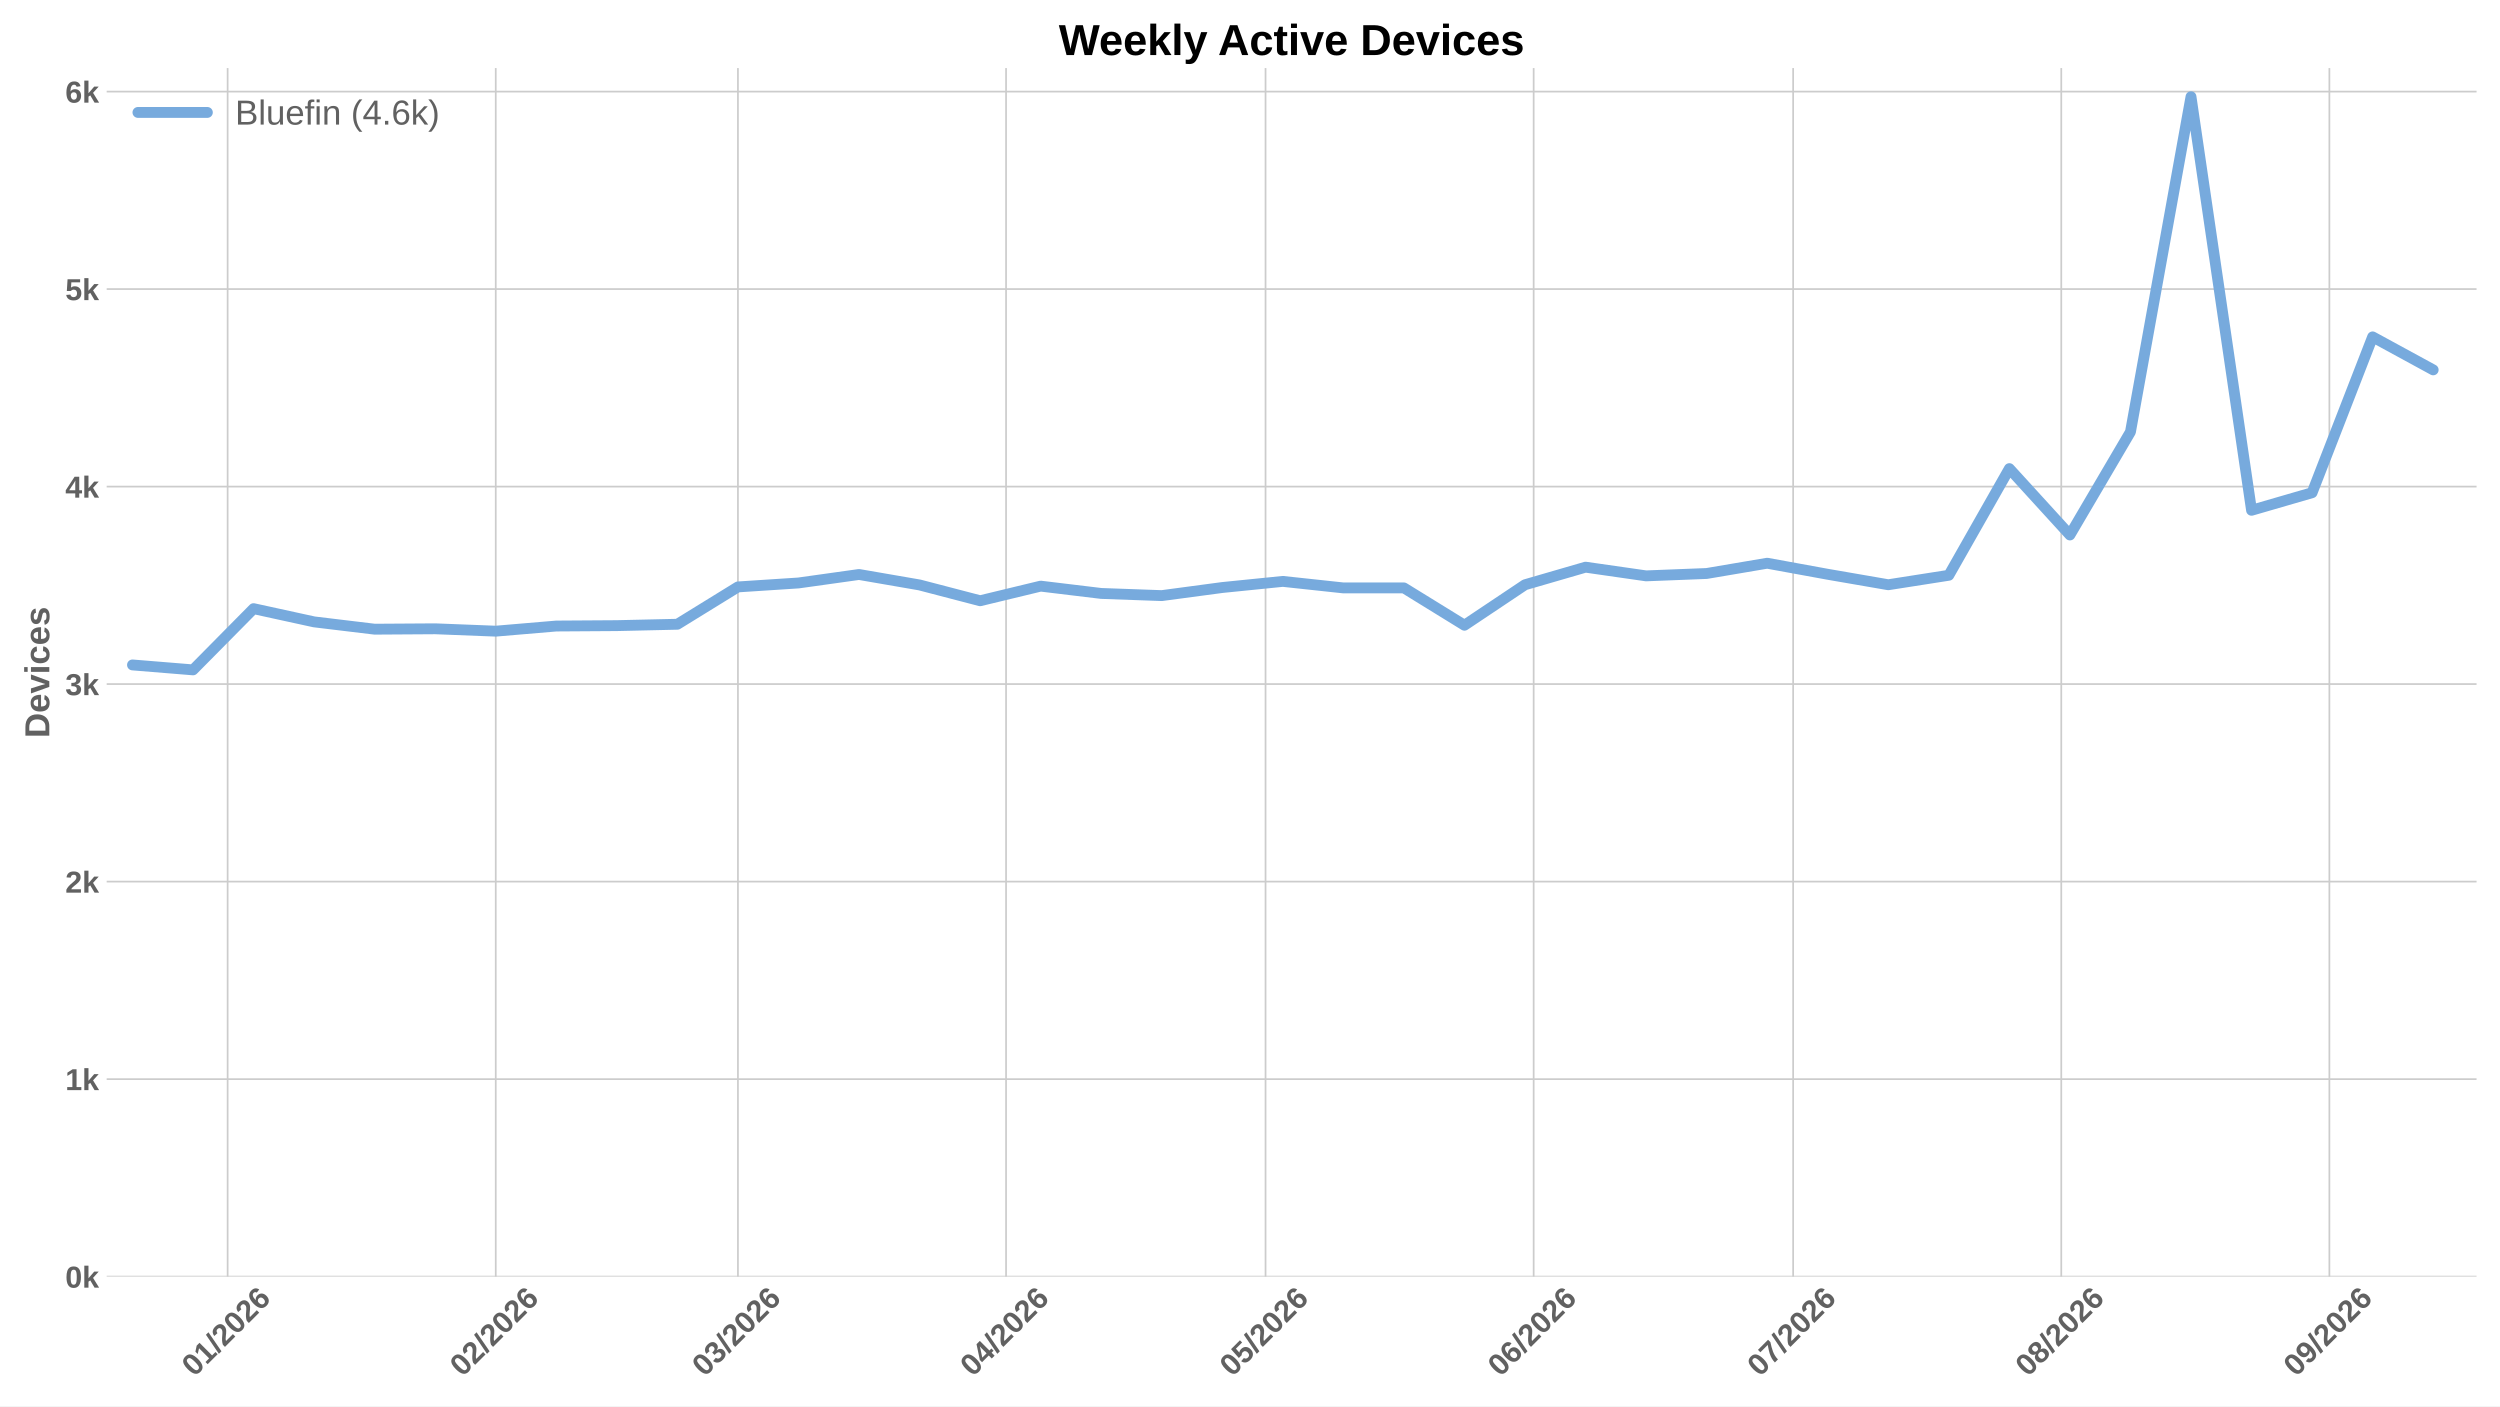
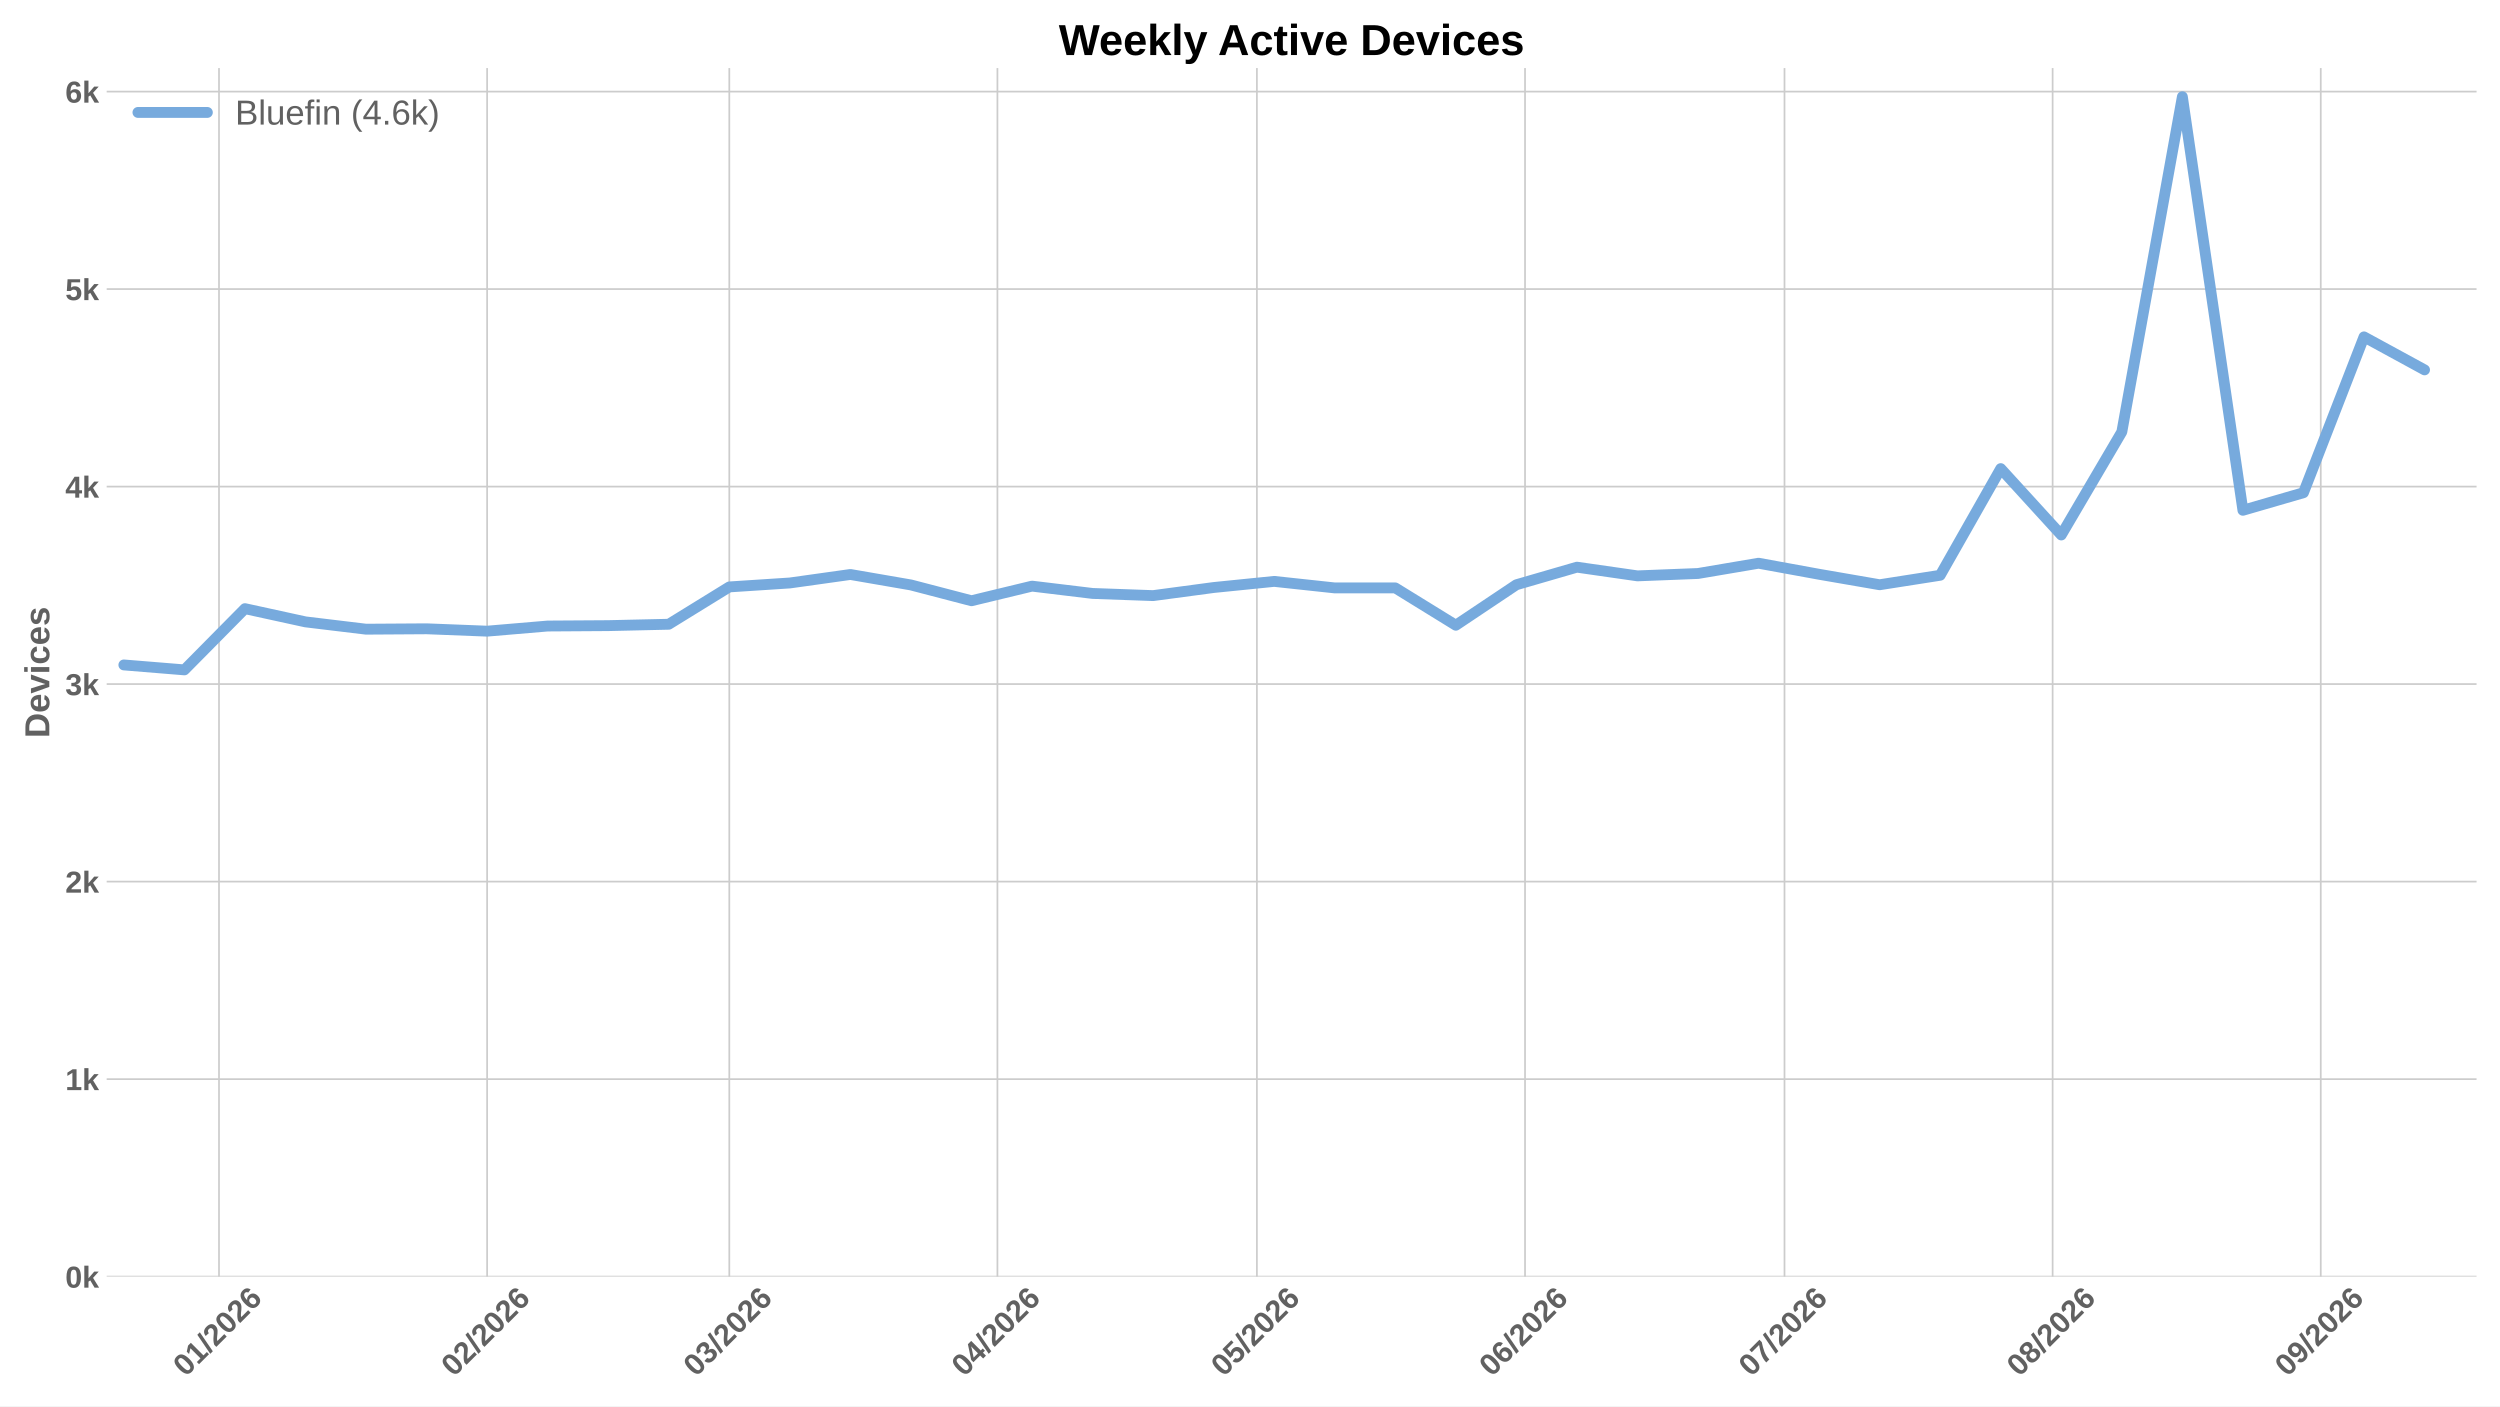
<svg xmlns="http://www.w3.org/2000/svg" xmlns:xlink="http://www.w3.org/1999/xlink" width="1152pt" height="648pt" viewBox="0 0 1152 648" version="1.1">
  <defs>
    <style type="text/css">*{stroke-linejoin: round; stroke-linecap: butt}</style>
  </defs>
  <g id="figure_1">
    <g id="patch_1">
      <path d="M 0 648  L 1152 648  L 1152 0  L 0 0  z " style="fill: #ffffff" />
    </g>
    <g id="axes_1">
      <g id="patch_2">
        <path d="M 49.156 588.262  L 1141.2 588.262  L 1141.2 31.361  L 49.156 31.361  z " style="fill: #ffffff" />
      </g>
      <g id="matplotlib.axis_1">
        <g id="xtick_1">
          <g id="line2d_1">
-             <path d="M 104.89 588.262  L 104.89 31.361  " clip-path="url(#p8dd5a2e566)" style="fill: none; stroke: #cccccc; stroke-width: 0.8; stroke-linecap: round" />
+             <path d="M 100.913 588.262  L 100.913 31.361  " clip-path="url(#pde2de6e975)" style="fill: none; stroke: #cccccc; stroke-width: 0.8; stroke-linecap: round" />
          </g>
          <g id="line2d_2" />
          <g id="text_1">
-             <g style="fill: #616161" transform="translate(89.56166 634.7498) rotate(-45) scale(0.14 -0.14)">
+             <g style="fill: #616161" transform="translate(85.58469 634.7498) rotate(-45) scale(0.14 -0.14)">
              <defs>
                <path id="LiberationSans-Bold-13" d="M 3297 2203  Q 3297 1088 2914 512  Q 2531 -63 1766 -63  Q 253 -63 253 2203  Q 253 2994 418 3494  Q 584 3994 915 4231  Q 1247 4469 1791 4469  Q 2572 4469 2934 3903  Q 3297 3338 3297 2203  z M 2416 2203  Q 2416 2813 2356 3150  Q 2297 3488 2165 3634  Q 2034 3781 1784 3781  Q 1519 3781 1383 3632  Q 1247 3484 1189 3148  Q 1131 2813 1131 2203  Q 1131 1600 1192 1261  Q 1253 922 1386 775  Q 1519 628 1772 628  Q 2022 628 2158 783  Q 2294 938 2355 1278  Q 2416 1619 2416 2203  z " transform="scale(0.015625)" />
                <path id="LiberationSans-Bold-14" d="M 403 0  L 403 653  L 1494 653  L 1494 3656  L 438 2997  L 438 3688  L 1541 4403  L 2372 4403  L 2372 653  L 3381 653  L 3381 0  L 403 0  z " transform="scale(0.015625)" />
                <path id="LiberationSans-Bold-12" d="M 63 -128  L 972 4638  L 1716 4638  L 822 -128  L 63 -128  z " transform="scale(0.015625)" />
                <path id="LiberationSans-Bold-15" d="M 222 0  L 222 609  Q 394 988 711 1347  Q 1028 1706 1509 2097  Q 1972 2472 2158 2715  Q 2344 2959 2344 3194  Q 2344 3769 1766 3769  Q 1484 3769 1336 3617  Q 1188 3466 1144 3163  L 259 3213  Q 334 3825 717 4147  Q 1100 4469 1759 4469  Q 2472 4469 2853 4144  Q 3234 3819 3234 3231  Q 3234 2922 3112 2672  Q 2991 2422 2800 2211  Q 2609 2000 2376 1815  Q 2144 1631 1925 1456  Q 1706 1281 1526 1103  Q 1347 925 1259 722  L 3303 722  L 3303 0  L 222 0  z " transform="scale(0.015625)" />
                <path id="LiberationSans-Bold-19" d="M 3328 1441  Q 3328 738 2934 337  Q 2541 -63 1847 -63  Q 1069 -63 651 482  Q 234 1028 234 2100  Q 234 3278 657 3873  Q 1081 4469 1869 4469  Q 2428 4469 2751 4222  Q 3075 3975 3209 3456  L 2381 3341  Q 2263 3775 1850 3775  Q 1497 3775 1295 3422  Q 1094 3069 1094 2350  Q 1234 2584 1484 2709  Q 1734 2834 2050 2834  Q 2641 2834 2984 2459  Q 3328 2084 3328 1441  z M 2447 1416  Q 2447 1791 2273 1989  Q 2100 2188 1797 2188  Q 1506 2188 1331 2002  Q 1156 1816 1156 1509  Q 1156 1125 1339 873  Q 1522 622 1819 622  Q 2116 622 2281 833  Q 2447 1044 2447 1416  z " transform="scale(0.015625)" />
              </defs>
              <use xlink:href="#LiberationSans-Bold-13" />
              <use xlink:href="#LiberationSans-Bold-14" transform="translate(55.60938 0)" />
              <use xlink:href="#LiberationSans-Bold-12" transform="translate(111.2188 0)" />
              <use xlink:href="#LiberationSans-Bold-15" transform="translate(139 0)" />
              <use xlink:href="#LiberationSans-Bold-13" transform="translate(194.6094 0)" />
              <use xlink:href="#LiberationSans-Bold-15" transform="translate(250.2188 0)" />
              <use xlink:href="#LiberationSans-Bold-19" transform="translate(305.8281 0)" />
            </g>
          </g>
        </g>
        <g id="xtick_2">
          <g id="line2d_3">
-             <path d="M 228.442 588.262  L 228.442 31.361  " clip-path="url(#p8dd5a2e566)" style="fill: none; stroke: #cccccc; stroke-width: 0.8; stroke-linecap: round" />
+             <path d="M 224.466 588.262  L 224.466 31.361  " clip-path="url(#pde2de6e975)" style="fill: none; stroke: #cccccc; stroke-width: 0.8; stroke-linecap: round" />
          </g>
          <g id="line2d_4" />
          <g id="text_2">
-             <g style="fill: #616161" transform="translate(213.1141 634.7498) rotate(-45) scale(0.14 -0.14)">
+             <g style="fill: #616161" transform="translate(209.1372 634.7498) rotate(-45) scale(0.14 -0.14)">
              <use xlink:href="#LiberationSans-Bold-13" />
              <use xlink:href="#LiberationSans-Bold-15" transform="translate(55.60938 0)" />
              <use xlink:href="#LiberationSans-Bold-12" transform="translate(111.2188 0)" />
              <use xlink:href="#LiberationSans-Bold-15" transform="translate(139 0)" />
              <use xlink:href="#LiberationSans-Bold-13" transform="translate(194.6094 0)" />
              <use xlink:href="#LiberationSans-Bold-15" transform="translate(250.2188 0)" />
              <use xlink:href="#LiberationSans-Bold-19" transform="translate(305.8281 0)" />
            </g>
          </g>
        </g>
        <g id="xtick_3">
          <g id="line2d_5">
-             <path d="M 340.038 588.262  L 340.038 31.361  " clip-path="url(#p8dd5a2e566)" style="fill: none; stroke: #cccccc; stroke-width: 0.8; stroke-linecap: round" />
+             <path d="M 336.061 588.262  L 336.061 31.361  " clip-path="url(#pde2de6e975)" style="fill: none; stroke: #cccccc; stroke-width: 0.8; stroke-linecap: round" />
          </g>
          <g id="line2d_6" />
          <g id="text_3">
-             <g style="fill: #616161" transform="translate(324.7099 634.7498) rotate(-45) scale(0.14 -0.14)">
+             <g style="fill: #616161" transform="translate(320.7329 634.7498) rotate(-45) scale(0.14 -0.14)">
              <defs>
                <path id="LiberationSans-Bold-16" d="M 3328 1222  Q 3328 603 2922 265  Q 2516 -72 1766 -72  Q 1056 -72 637 254  Q 219 581 147 1197  L 1041 1275  Q 1125 641 1763 641  Q 2078 641 2253 797  Q 2428 953 2428 1275  Q 2428 1569 2215 1725  Q 2003 1881 1584 1881  L 1278 1881  L 1278 2591  L 1566 2591  Q 1944 2591 2134 2745  Q 2325 2900 2325 3188  Q 2325 3459 2173 3614  Q 2022 3769 1731 3769  Q 1459 3769 1292 3619  Q 1125 3469 1100 3194  L 222 3256  Q 291 3825 694 4147  Q 1097 4469 1747 4469  Q 2438 4469 2827 4158  Q 3216 3847 3216 3297  Q 3216 2884 2973 2618  Q 2731 2353 2275 2266  L 2275 2253  Q 2781 2194 3054 1920  Q 3328 1647 3328 1222  z " transform="scale(0.015625)" />
              </defs>
              <use xlink:href="#LiberationSans-Bold-13" />
              <use xlink:href="#LiberationSans-Bold-16" transform="translate(55.60938 0)" />
              <use xlink:href="#LiberationSans-Bold-12" transform="translate(111.2188 0)" />
              <use xlink:href="#LiberationSans-Bold-15" transform="translate(139 0)" />
              <use xlink:href="#LiberationSans-Bold-13" transform="translate(194.6094 0)" />
              <use xlink:href="#LiberationSans-Bold-15" transform="translate(250.2188 0)" />
              <use xlink:href="#LiberationSans-Bold-19" transform="translate(305.8281 0)" />
            </g>
          </g>
        </g>
        <g id="xtick_4">
          <g id="line2d_7">
-             <path d="M 463.591 588.262  L 463.591 31.361  " clip-path="url(#p8dd5a2e566)" style="fill: none; stroke: #cccccc; stroke-width: 0.8; stroke-linecap: round" />
+             <path d="M 459.614 588.262  L 459.614 31.361  " clip-path="url(#pde2de6e975)" style="fill: none; stroke: #cccccc; stroke-width: 0.8; stroke-linecap: round" />
          </g>
          <g id="line2d_8" />
          <g id="text_4">
-             <g style="fill: #616161" transform="translate(448.2624 634.7498) rotate(-45) scale(0.14 -0.14)">
+             <g style="fill: #616161" transform="translate(444.2854 634.7498) rotate(-45) scale(0.14 -0.14)">
              <defs>
                <path id="LiberationSans-Bold-17" d="M 2938 897  L 2938 0  L 2100 0  L 2100 897  L 97 897  L 97 1556  L 1956 4403  L 2938 4403  L 2938 1550  L 3525 1550  L 3525 897  L 2938 897  z M 2100 2991  Q 2100 3159 2111 3356  Q 2122 3553 2128 3609  Q 2047 3434 1834 3103  L 813 1550  L 2100 1550  L 2100 2991  z " transform="scale(0.015625)" />
              </defs>
              <use xlink:href="#LiberationSans-Bold-13" />
              <use xlink:href="#LiberationSans-Bold-17" transform="translate(55.60938 0)" />
              <use xlink:href="#LiberationSans-Bold-12" transform="translate(111.2188 0)" />
              <use xlink:href="#LiberationSans-Bold-15" transform="translate(139 0)" />
              <use xlink:href="#LiberationSans-Bold-13" transform="translate(194.6094 0)" />
              <use xlink:href="#LiberationSans-Bold-15" transform="translate(250.2188 0)" />
              <use xlink:href="#LiberationSans-Bold-19" transform="translate(305.8281 0)" />
            </g>
          </g>
        </g>
        <g id="xtick_5">
          <g id="line2d_9">
-             <path d="M 583.158 588.262  L 583.158 31.361  " clip-path="url(#p8dd5a2e566)" style="fill: none; stroke: #cccccc; stroke-width: 0.8; stroke-linecap: round" />
+             <path d="M 579.181 588.262  L 579.181 31.361  " clip-path="url(#pde2de6e975)" style="fill: none; stroke: #cccccc; stroke-width: 0.8; stroke-linecap: round" />
          </g>
          <g id="line2d_10" />
          <g id="text_5">
-             <g style="fill: #616161" transform="translate(567.8293 634.7498) rotate(-45) scale(0.14 -0.14)">
+             <g style="fill: #616161" transform="translate(563.8523 634.7498) rotate(-45) scale(0.14 -0.14)">
              <defs>
                <path id="LiberationSans-Bold-18" d="M 3381 1466  Q 3381 766 2945 351  Q 2509 -63 1750 -63  Q 1088 -63 689 235  Q 291 534 197 1100  L 1075 1172  Q 1144 891 1319 762  Q 1494 634 1759 634  Q 2088 634 2283 843  Q 2478 1053 2478 1447  Q 2478 1794 2293 2001  Q 2109 2209 1778 2209  Q 1413 2209 1181 1925  L 325 1925  L 478 4403  L 3125 4403  L 3125 3750  L 1275 3750  L 1203 2638  Q 1522 2919 2000 2919  Q 2628 2919 3004 2528  Q 3381 2138 3381 1466  z " transform="scale(0.015625)" />
              </defs>
              <use xlink:href="#LiberationSans-Bold-13" />
              <use xlink:href="#LiberationSans-Bold-18" transform="translate(55.60938 0)" />
              <use xlink:href="#LiberationSans-Bold-12" transform="translate(111.2188 0)" />
              <use xlink:href="#LiberationSans-Bold-15" transform="translate(139 0)" />
              <use xlink:href="#LiberationSans-Bold-13" transform="translate(194.6094 0)" />
              <use xlink:href="#LiberationSans-Bold-15" transform="translate(250.2188 0)" />
              <use xlink:href="#LiberationSans-Bold-19" transform="translate(305.8281 0)" />
            </g>
          </g>
        </g>
        <g id="xtick_6">
          <g id="line2d_11">
-             <path d="M 706.71 588.262  L 706.71 31.361  " clip-path="url(#p8dd5a2e566)" style="fill: none; stroke: #cccccc; stroke-width: 0.8; stroke-linecap: round" />
+             <path d="M 702.733 588.262  L 702.733 31.361  " clip-path="url(#pde2de6e975)" style="fill: none; stroke: #cccccc; stroke-width: 0.8; stroke-linecap: round" />
          </g>
          <g id="line2d_12" />
          <g id="text_6">
-             <g style="fill: #616161" transform="translate(691.3817 634.7498) rotate(-45) scale(0.14 -0.14)">
+             <g style="fill: #616161" transform="translate(687.4048 634.7498) rotate(-45) scale(0.14 -0.14)">
              <use xlink:href="#LiberationSans-Bold-13" />
              <use xlink:href="#LiberationSans-Bold-19" transform="translate(55.60938 0)" />
              <use xlink:href="#LiberationSans-Bold-12" transform="translate(111.2188 0)" />
              <use xlink:href="#LiberationSans-Bold-15" transform="translate(139 0)" />
              <use xlink:href="#LiberationSans-Bold-13" transform="translate(194.6094 0)" />
              <use xlink:href="#LiberationSans-Bold-15" transform="translate(250.2188 0)" />
              <use xlink:href="#LiberationSans-Bold-19" transform="translate(305.8281 0)" />
            </g>
          </g>
        </g>
        <g id="xtick_7">
          <g id="line2d_13">
-             <path d="M 826.277 588.262  L 826.277 31.361  " clip-path="url(#p8dd5a2e566)" style="fill: none; stroke: #cccccc; stroke-width: 0.8; stroke-linecap: round" />
+             <path d="M 822.3 588.262  L 822.3 31.361  " clip-path="url(#pde2de6e975)" style="fill: none; stroke: #cccccc; stroke-width: 0.8; stroke-linecap: round" />
          </g>
          <g id="line2d_14" />
          <g id="text_7">
-             <g style="fill: #616161" transform="translate(810.9486 634.7498) rotate(-45) scale(0.14 -0.14)">
+             <g style="fill: #616161" transform="translate(806.9717 634.7498) rotate(-45) scale(0.14 -0.14)">
              <defs>
                <path id="LiberationSans-Bold-1a" d="M 3278 3706  Q 2981 3238 2717 2797  Q 2453 2356 2256 1911  Q 2059 1466 1945 995  Q 1831 525 1831 0  L 916 0  Q 916 550 1059 1064  Q 1203 1578 1475 2111  Q 1747 2644 2463 3681  L 275 3681  L 275 4403  L 3278 4403  L 3278 3706  z " transform="scale(0.015625)" />
              </defs>
              <use xlink:href="#LiberationSans-Bold-13" />
              <use xlink:href="#LiberationSans-Bold-1a" transform="translate(55.60938 0)" />
              <use xlink:href="#LiberationSans-Bold-12" transform="translate(111.2188 0)" />
              <use xlink:href="#LiberationSans-Bold-15" transform="translate(139 0)" />
              <use xlink:href="#LiberationSans-Bold-13" transform="translate(194.6094 0)" />
              <use xlink:href="#LiberationSans-Bold-15" transform="translate(250.2188 0)" />
              <use xlink:href="#LiberationSans-Bold-19" transform="translate(305.8281 0)" />
            </g>
          </g>
        </g>
        <g id="xtick_8">
          <g id="line2d_15">
-             <path d="M 949.829 588.262  L 949.829 31.361  " clip-path="url(#p8dd5a2e566)" style="fill: none; stroke: #cccccc; stroke-width: 0.8; stroke-linecap: round" />
+             <path d="M 945.852 588.262  L 945.852 31.361  " clip-path="url(#pde2de6e975)" style="fill: none; stroke: #cccccc; stroke-width: 0.8; stroke-linecap: round" />
          </g>
          <g id="line2d_16" />
          <g id="text_8">
-             <g style="fill: #616161" transform="translate(934.5011 634.7498) rotate(-45) scale(0.14 -0.14)">
+             <g style="fill: #616161" transform="translate(930.5241 634.7498) rotate(-45) scale(0.14 -0.14)">
              <defs>
                <path id="LiberationSans-Bold-1b" d="M 3363 1241  Q 3363 622 2953 279  Q 2544 -63 1784 -63  Q 1031 -63 617 278  Q 203 619 203 1234  Q 203 1656 447 1945  Q 691 2234 1100 2303  L 1100 2316  Q 744 2394 525 2669  Q 306 2944 306 3303  Q 306 3844 689 4156  Q 1072 4469 1772 4469  Q 2488 4469 2870 4164  Q 3253 3859 3253 3297  Q 3253 2938 3036 2666  Q 2819 2394 2453 2322  L 2453 2309  Q 2878 2241 3120 1961  Q 3363 1681 3363 1241  z M 2350 3250  Q 2350 3563 2206 3708  Q 2063 3853 1772 3853  Q 1203 3853 1203 3250  Q 1203 2619 1778 2619  Q 2066 2619 2208 2766  Q 2350 2913 2350 3250  z M 2453 1313  Q 2453 2003 1766 2003  Q 1447 2003 1276 1822  Q 1106 1641 1106 1300  Q 1106 913 1275 734  Q 1444 556 1791 556  Q 2131 556 2292 734  Q 2453 913 2453 1313  z " transform="scale(0.015625)" />
              </defs>
              <use xlink:href="#LiberationSans-Bold-13" />
              <use xlink:href="#LiberationSans-Bold-1b" transform="translate(55.60938 0)" />
              <use xlink:href="#LiberationSans-Bold-12" transform="translate(111.2188 0)" />
              <use xlink:href="#LiberationSans-Bold-15" transform="translate(139 0)" />
              <use xlink:href="#LiberationSans-Bold-13" transform="translate(194.6094 0)" />
              <use xlink:href="#LiberationSans-Bold-15" transform="translate(250.2188 0)" />
              <use xlink:href="#LiberationSans-Bold-19" transform="translate(305.8281 0)" />
            </g>
          </g>
        </g>
        <g id="xtick_9">
          <g id="line2d_17">
-             <path d="M 1073.382 588.262  L 1073.382 31.361  " clip-path="url(#p8dd5a2e566)" style="fill: none; stroke: #cccccc; stroke-width: 0.8; stroke-linecap: round" />
+             <path d="M 1069.405 588.262  L 1069.405 31.361  " clip-path="url(#pde2de6e975)" style="fill: none; stroke: #cccccc; stroke-width: 0.8; stroke-linecap: round" />
          </g>
          <g id="line2d_18" />
          <g id="text_9">
-             <g style="fill: #616161" transform="translate(1058.054 634.7498) rotate(-45) scale(0.14 -0.14)">
+             <g style="fill: #616161" transform="translate(1054.077 634.7498) rotate(-45) scale(0.14 -0.14)">
              <defs>
                <path id="LiberationSans-Bold-1c" d="M 3322 2272  Q 3322 1100 2894 518  Q 2466 -63 1678 -63  Q 1097 -63 767 185  Q 438 434 300 972  L 1125 1088  Q 1247 628 1688 628  Q 2056 628 2254 981  Q 2453 1334 2459 2028  Q 2341 1794 2070 1661  Q 1800 1528 1488 1528  Q 906 1528 564 1923  Q 222 2319 222 2994  Q 222 3688 623 4078  Q 1025 4469 1759 4469  Q 2550 4469 2936 3920  Q 3322 3372 3322 2272  z M 2394 2888  Q 2394 3297 2214 3539  Q 2034 3781 1738 3781  Q 1447 3781 1280 3570  Q 1113 3359 1113 2988  Q 1113 2622 1278 2401  Q 1444 2181 1741 2181  Q 2022 2181 2208 2373  Q 2394 2566 2394 2888  z " transform="scale(0.015625)" />
              </defs>
              <use xlink:href="#LiberationSans-Bold-13" />
              <use xlink:href="#LiberationSans-Bold-1c" transform="translate(55.60938 0)" />
              <use xlink:href="#LiberationSans-Bold-12" transform="translate(111.2188 0)" />
              <use xlink:href="#LiberationSans-Bold-15" transform="translate(139 0)" />
              <use xlink:href="#LiberationSans-Bold-13" transform="translate(194.6094 0)" />
              <use xlink:href="#LiberationSans-Bold-15" transform="translate(250.2188 0)" />
              <use xlink:href="#LiberationSans-Bold-19" transform="translate(305.8281 0)" />
            </g>
          </g>
        </g>
      </g>
      <g id="matplotlib.axis_2">
        <g id="ytick_1">
          <g id="line2d_19">
-             <path d="M 49.156 588.262  L 1141.2 588.262  " clip-path="url(#p8dd5a2e566)" style="fill: none; stroke: #cccccc; stroke-width: 0.8; stroke-linecap: round" />
+             <path d="M 49.156 588.262  L 1141.2 588.262  " clip-path="url(#pde2de6e975)" style="fill: none; stroke: #cccccc; stroke-width: 0.8; stroke-linecap: round" />
          </g>
          <g id="line2d_20" />
          <g id="text_10">
            <g style="fill: #616161" transform="translate(30.085 593.3584) scale(0.14 -0.14)">
              <defs>
                <path id="LiberationSans-Bold-4e" d="M 2606 0  L 1703 1531  L 1325 1269  L 1325 0  L 447 0  L 447 4638  L 1325 4638  L 1325 1981  L 2531 3381  L 3475 3381  L 2288 2063  L 3566 0  L 2606 0  z " transform="scale(0.015625)" />
              </defs>
              <use xlink:href="#LiberationSans-Bold-13" />
              <use xlink:href="#LiberationSans-Bold-4e" transform="translate(55.60938 0)" />
            </g>
          </g>
        </g>
        <g id="ytick_2">
          <g id="line2d_21">
-             <path d="M 49.156 497.252  L 1141.2 497.252  " clip-path="url(#p8dd5a2e566)" style="fill: none; stroke: #cccccc; stroke-width: 0.8; stroke-linecap: round" />
+             <path d="M 49.156 497.252  L 1141.2 497.252  " clip-path="url(#pde2de6e975)" style="fill: none; stroke: #cccccc; stroke-width: 0.8; stroke-linecap: round" />
          </g>
          <g id="line2d_22" />
          <g id="text_11">
            <g style="fill: #616161" transform="translate(30.085 502.3481) scale(0.14 -0.14)">
              <use xlink:href="#LiberationSans-Bold-14" />
              <use xlink:href="#LiberationSans-Bold-4e" transform="translate(55.60938 0)" />
            </g>
          </g>
        </g>
        <g id="ytick_3">
          <g id="line2d_23">
-             <path d="M 49.156 406.241  L 1141.2 406.241  " clip-path="url(#p8dd5a2e566)" style="fill: none; stroke: #cccccc; stroke-width: 0.8; stroke-linecap: round" />
+             <path d="M 49.156 406.241  L 1141.2 406.241  " clip-path="url(#pde2de6e975)" style="fill: none; stroke: #cccccc; stroke-width: 0.8; stroke-linecap: round" />
          </g>
          <g id="line2d_24" />
          <g id="text_12">
            <g style="fill: #616161" transform="translate(30.085 411.3377) scale(0.14 -0.14)">
              <use xlink:href="#LiberationSans-Bold-15" />
              <use xlink:href="#LiberationSans-Bold-4e" transform="translate(55.60938 0)" />
            </g>
          </g>
        </g>
        <g id="ytick_4">
          <g id="line2d_25">
-             <path d="M 49.156 315.231  L 1141.2 315.231  " clip-path="url(#p8dd5a2e566)" style="fill: none; stroke: #cccccc; stroke-width: 0.8; stroke-linecap: round" />
+             <path d="M 49.156 315.231  L 1141.2 315.231  " clip-path="url(#pde2de6e975)" style="fill: none; stroke: #cccccc; stroke-width: 0.8; stroke-linecap: round" />
          </g>
          <g id="line2d_26" />
          <g id="text_13">
            <g style="fill: #616161" transform="translate(30.085 320.3273) scale(0.14 -0.14)">
              <use xlink:href="#LiberationSans-Bold-16" />
              <use xlink:href="#LiberationSans-Bold-4e" transform="translate(55.60938 0)" />
            </g>
          </g>
        </g>
        <g id="ytick_5">
          <g id="line2d_27">
-             <path d="M 49.156 224.221  L 1141.2 224.221  " clip-path="url(#p8dd5a2e566)" style="fill: none; stroke: #cccccc; stroke-width: 0.8; stroke-linecap: round" />
+             <path d="M 49.156 224.221  L 1141.2 224.221  " clip-path="url(#pde2de6e975)" style="fill: none; stroke: #cccccc; stroke-width: 0.8; stroke-linecap: round" />
          </g>
          <g id="line2d_28" />
          <g id="text_14">
            <g style="fill: #616161" transform="translate(30.085 229.3169) scale(0.14 -0.14)">
              <use xlink:href="#LiberationSans-Bold-17" />
              <use xlink:href="#LiberationSans-Bold-4e" transform="translate(55.60938 0)" />
            </g>
          </g>
        </g>
        <g id="ytick_6">
          <g id="line2d_29">
-             <path d="M 49.156 133.21  L 1141.2 133.21  " clip-path="url(#p8dd5a2e566)" style="fill: none; stroke: #cccccc; stroke-width: 0.8; stroke-linecap: round" />
+             <path d="M 49.156 133.21  L 1141.2 133.21  " clip-path="url(#pde2de6e975)" style="fill: none; stroke: #cccccc; stroke-width: 0.8; stroke-linecap: round" />
          </g>
          <g id="line2d_30" />
          <g id="text_15">
            <g style="fill: #616161" transform="translate(30.085 138.3065) scale(0.14 -0.14)">
              <use xlink:href="#LiberationSans-Bold-18" />
              <use xlink:href="#LiberationSans-Bold-4e" transform="translate(55.60938 0)" />
            </g>
          </g>
        </g>
        <g id="ytick_7">
          <g id="line2d_31">
-             <path d="M 49.156 42.2  L 1141.2 42.2  " clip-path="url(#p8dd5a2e566)" style="fill: none; stroke: #cccccc; stroke-width: 0.8; stroke-linecap: round" />
+             <path d="M 49.156 42.2  L 1141.2 42.2  " clip-path="url(#pde2de6e975)" style="fill: none; stroke: #cccccc; stroke-width: 0.8; stroke-linecap: round" />
          </g>
          <g id="line2d_32" />
          <g id="text_16">
            <g style="fill: #616161" transform="translate(30.085 47.29608) scale(0.14 -0.14)">
              <use xlink:href="#LiberationSans-Bold-19" />
              <use xlink:href="#LiberationSans-Bold-4e" transform="translate(55.60938 0)" />
            </g>
          </g>
        </g>
        <g id="text_17">
          <g style="fill: #616161" transform="translate(22.71781 340.0552) rotate(-90) scale(0.16 -0.16)">
            <defs>
              <path id="LiberationSans-Bold-27" d="M 4353 2234  Q 4353 1553 4086 1045  Q 3819 538 3330 269  Q 2841 0 2209 0  L 428 0  L 428 4403  L 2022 4403  Q 3134 4403 3743 3842  Q 4353 3281 4353 2234  z M 3425 2234  Q 3425 2944 3056 3317  Q 2688 3691 2003 3691  L 1350 3691  L 1350 713  L 2131 713  Q 2725 713 3075 1122  Q 3425 1531 3425 2234  z " transform="scale(0.015625)" />
              <path id="LiberationSans-Bold-48" d="M 1831 -63  Q 1069 -63 659 389  Q 250 841 250 1706  Q 250 2544 665 2994  Q 1081 3444 1844 3444  Q 2572 3444 2956 2961  Q 3341 2478 3341 1547  L 3341 1522  L 1172 1522  Q 1172 1028 1355 776  Q 1538 525 1875 525  Q 2341 525 2463 928  L 3291 856  Q 2931 -63 1831 -63  z M 1831 2891  Q 1522 2891 1355 2675  Q 1188 2459 1178 2072  L 2491 2072  Q 2466 2481 2294 2686  Q 2122 2891 1831 2891  z " transform="scale(0.015625)" />
              <path id="LiberationSans-Bold-59" d="M 2284 0  L 1234 0  L 25 3381  L 953 3381  L 1544 1491  Q 1591 1334 1766 709  Q 1797 838 1894 1159  Q 1991 1481 2613 3381  L 3531 3381  L 2284 0  z " transform="scale(0.015625)" />
              <path id="LiberationSans-Bold-4c" d="M 447 3991  L 447 4638  L 1325 4638  L 1325 3991  L 447 3991  z M 447 0  L 447 3381  L 1325 3381  L 1325 0  L 447 0  z " transform="scale(0.015625)" />
              <path id="LiberationSans-Bold-46" d="M 1856 -63  Q 1088 -63 669 395  Q 250 853 250 1672  Q 250 2509 672 2976  Q 1094 3444 1869 3444  Q 2466 3444 2856 3144  Q 3247 2844 3347 2316  L 2463 2272  Q 2425 2531 2275 2686  Q 2125 2841 1850 2841  Q 1172 2841 1172 1706  Q 1172 538 1863 538  Q 2113 538 2281 695  Q 2450 853 2491 1166  L 3372 1125  Q 3325 778 3123 506  Q 2922 234 2594 85  Q 2266 -63 1856 -63  z " transform="scale(0.015625)" />
              <path id="LiberationSans-Bold-56" d="M 3297 988  Q 3297 497 2895 217  Q 2494 -63 1784 -63  Q 1088 -63 717 157  Q 347 378 225 844  L 997 959  Q 1063 719 1223 619  Q 1384 519 1784 519  Q 2153 519 2322 612  Q 2491 706 2491 906  Q 2491 1069 2355 1164  Q 2219 1259 1894 1325  Q 1150 1472 890 1598  Q 631 1725 495 1926  Q 359 2128 359 2422  Q 359 2906 732 3176  Q 1106 3447 1791 3447  Q 2394 3447 2761 3212  Q 3128 2978 3219 2534  L 2441 2453  Q 2403 2659 2256 2761  Q 2109 2863 1791 2863  Q 1478 2863 1322 2783  Q 1166 2703 1166 2516  Q 1166 2369 1286 2283  Q 1406 2197 1691 2141  Q 2088 2059 2395 1973  Q 2703 1888 2889 1769  Q 3075 1650 3186 1464  Q 3297 1278 3297 988  z " transform="scale(0.015625)" />
            </defs>
            <use xlink:href="#LiberationSans-Bold-27" />
            <use xlink:href="#LiberationSans-Bold-48" transform="translate(72.21875 0)" />
            <use xlink:href="#LiberationSans-Bold-59" transform="translate(127.8281 0)" />
            <use xlink:href="#LiberationSans-Bold-4c" transform="translate(183.4375 0)" />
            <use xlink:href="#LiberationSans-Bold-46" transform="translate(211.2188 0)" />
            <use xlink:href="#LiberationSans-Bold-48" transform="translate(266.8281 0)" />
            <use xlink:href="#LiberationSans-Bold-56" transform="translate(322.4375 0)" />
          </g>
        </g>
      </g>
      <g id="line2d_33">
-         <path d="M 61.049 306.403  L 88.948 308.678  L 116.847 280.465  L 144.746 286.563  L 172.645 289.93  L 200.544 289.748  L 228.442 290.84  L 256.341 288.474  L 284.24 288.292  L 312.139 287.655  L 340.038 270.454  L 367.937 268.634  L 395.836 264.72  L 423.735 269.544  L 451.634 276.825  L 479.533 270.09  L 507.432 273.457  L 535.331 274.458  L 563.23 270.727  L 591.129 267.906  L 619.028 270.909  L 646.927 270.909  L 674.826 288.11  L 702.725 269.453  L 730.623 261.353  L 758.522 265.357  L 786.421 264.265  L 814.32 259.533  L 842.219 264.629  L 870.118 269.453  L 898.017 265.084  L 925.916 215.939  L 953.815 246.518  L 981.714 199.011  L 1009.613 44.566  L 1037.512 235.142  L 1065.411 227.042  L 1093.31 155.235  L 1121.209 170.434  " clip-path="url(#p8dd5a2e566)" style="fill: none; stroke: #77aadd; stroke-width: 5; stroke-linecap: round" />
+         <path d="M 57.072 306.403  L 84.971 308.678  L 112.87 280.465  L 140.769 286.563  L 168.668 289.93  L 196.567 289.748  L 224.466 290.84  L 252.364 288.474  L 280.263 288.292  L 308.162 287.655  L 336.061 270.454  L 363.96 268.634  L 391.859 264.72  L 419.758 269.544  L 447.657 276.825  L 475.556 270.09  L 503.455 273.457  L 531.354 274.458  L 559.253 270.727  L 587.152 267.906  L 615.051 270.909  L 642.95 270.909  L 670.849 288.11  L 698.748 269.453  L 726.647 261.353  L 754.545 265.357  L 782.444 264.265  L 810.343 259.533  L 838.242 264.629  L 866.141 269.453  L 894.04 265.084  L 921.939 215.939  L 949.838 246.518  L 977.737 199.011  L 1005.636 44.566  L 1033.535 235.142  L 1061.434 227.042  L 1089.333 155.235  L 1117.232 170.434  " clip-path="url(#pde2de6e975)" style="fill: none; stroke: #77aadd; stroke-width: 5; stroke-linecap: round" />
      </g>
      <g id="patch_3">
        <path d="M 49.156 588.262  L 49.156 31.361  " style="fill: none" />
      </g>
      <g id="patch_4">
        <path d="M 1141.2 588.262  L 1141.2 31.361  " style="fill: none" />
      </g>
      <g id="patch_5">
        <path d="M 49.156 588.262  L 1141.2 588.262  " style="fill: none" />
      </g>
      <g id="patch_6">
        <path d="M 49.156 31.361  L 1141.2 31.361  " style="fill: none" />
      </g>
      <g id="text_18">
        <g transform="translate(487.895 25.36055) scale(0.2 -0.2)">
          <defs>
            <path id="LiberationSans-Bold-3a" d="M 4897 0  L 3803 0  L 3206 2547  Q 3097 2997 3022 3488  Q 2947 3078 2900 2864  Q 2853 2650 2234 0  L 1141 0  L 6 4403  L 941 4403  L 1578 1559  L 1722 872  Q 1809 1306 1892 1701  Q 1975 2097 2516 4403  L 3547 4403  L 4103 2059  Q 4169 1797 4325 872  L 4403 1234  L 4569 1953  L 5100 4403  L 6034 4403  L 4897 0  z " transform="scale(0.015625)" />
            <path id="LiberationSans-Bold-4f" d="M 447 0  L 447 4638  L 1325 4638  L 1325 0  L 447 0  z " transform="scale(0.015625)" />
            <path id="LiberationSans-Bold-5c" d="M 884 -1328  Q 569 -1328 331 -1288  L 331 -663  Q 497 -688 634 -688  Q 822 -688 945 -628  Q 1069 -569 1167 -431  Q 1266 -294 1388 34  L 50 3381  L 978 3381  L 1509 1797  Q 1634 1456 1825 753  L 1903 1050  L 2106 1784  L 2606 3381  L 3525 3381  L 2188 -178  Q 1919 -828 1630 -1078  Q 1341 -1328 884 -1328  z " transform="scale(0.015625)" />
            <path id="LiberationSans-Bold-3" transform="scale(0.015625)" />
            <path id="LiberationSans-Bold-24" d="M 3541 0  L 3150 1125  L 1472 1125  L 1081 0  L 159 0  L 1766 4403  L 2853 4403  L 4453 0  L 3541 0  z M 2309 3725  L 2291 3656  Q 2259 3544 2215 3400  Q 2172 3256 1678 1819  L 2944 1819  L 2509 3084  L 2375 3509  L 2309 3725  z " transform="scale(0.015625)" />
            <path id="LiberationSans-Bold-57" d="M 1313 -56  Q 925 -56 715 155  Q 506 366 506 794  L 506 2788  L 78 2788  L 78 3381  L 550 3381  L 825 4175  L 1375 4175  L 1375 3381  L 2016 3381  L 2016 2788  L 1375 2788  L 1375 1031  Q 1375 784 1469 667  Q 1563 550 1759 550  Q 1863 550 2053 594  L 2053 50  Q 1728 -56 1313 -56  z " transform="scale(0.015625)" />
          </defs>
          <use xlink:href="#LiberationSans-Bold-3a" />
          <use xlink:href="#LiberationSans-Bold-48" transform="translate(92.57812 0)" />
          <use xlink:href="#LiberationSans-Bold-48" transform="translate(148.1875 0)" />
          <use xlink:href="#LiberationSans-Bold-4e" transform="translate(203.7969 0)" />
          <use xlink:href="#LiberationSans-Bold-4f" transform="translate(259.4062 0)" />
          <use xlink:href="#LiberationSans-Bold-5c" transform="translate(287.1875 0)" />
          <use xlink:href="#LiberationSans-Bold-3" transform="translate(342.7969 0)" />
          <use xlink:href="#LiberationSans-Bold-24" transform="translate(366.875 0)" />
          <use xlink:href="#LiberationSans-Bold-46" transform="translate(439.0938 0)" />
          <use xlink:href="#LiberationSans-Bold-57" transform="translate(494.7031 0)" />
          <use xlink:href="#LiberationSans-Bold-4c" transform="translate(528 0)" />
          <use xlink:href="#LiberationSans-Bold-59" transform="translate(555.7812 0)" />
          <use xlink:href="#LiberationSans-Bold-48" transform="translate(611.3906 0)" />
          <use xlink:href="#LiberationSans-Bold-3" transform="translate(667 0)" />
          <use xlink:href="#LiberationSans-Bold-27" transform="translate(694.7812 0)" />
          <use xlink:href="#LiberationSans-Bold-48" transform="translate(767 0)" />
          <use xlink:href="#LiberationSans-Bold-59" transform="translate(822.6094 0)" />
          <use xlink:href="#LiberationSans-Bold-4c" transform="translate(878.2188 0)" />
          <use xlink:href="#LiberationSans-Bold-46" transform="translate(906 0)" />
          <use xlink:href="#LiberationSans-Bold-48" transform="translate(961.6094 0)" />
          <use xlink:href="#LiberationSans-Bold-56" transform="translate(1017.219 0)" />
        </g>
      </g>
      <g id="legend_1">
        <g id="line2d_34">
          <path d="M 63.556 51.809  L 79.556 51.809  L 95.556 51.809  " style="fill: none; stroke: #77aadd; stroke-width: 5; stroke-linecap: round" />
        </g>
        <g id="text_19">
          <g style="fill: #616161" transform="translate(108.3556 57.40898) scale(0.16 -0.16)">
            <defs>
              <path id="LiberationSans-25" d="M 3931 1241  Q 3931 653 3503 326  Q 3075 0 2313 0  L 525 0  L 525 4403  L 2125 4403  Q 3675 4403 3675 3334  Q 3675 2944 3456 2678  Q 3238 2413 2838 2322  Q 3363 2259 3647 1970  Q 3931 1681 3931 1241  z M 3075 3263  Q 3075 3619 2831 3772  Q 2588 3925 2125 3925  L 1122 3925  L 1122 2531  L 2125 2531  Q 2603 2531 2839 2711  Q 3075 2891 3075 3263  z M 3328 1288  Q 3328 2066 2234 2066  L 1122 2066  L 1122 478  L 2281 478  Q 2828 478 3078 681  Q 3328 884 3328 1288  z " transform="scale(0.015625)" />
              <path id="LiberationSans-4f" d="M 431 0  L 431 4638  L 994 4638  L 994 0  L 431 0  z " transform="scale(0.015625)" />
              <path id="LiberationSans-58" d="M 981 3381  L 981 1238  Q 981 903 1047 718  Q 1113 534 1256 453  Q 1400 372 1678 372  Q 2084 372 2318 650  Q 2553 928 2553 1422  L 2553 3381  L 3116 3381  L 3116 722  Q 3116 131 3134 0  L 2603 0  Q 2600 16 2597 84  Q 2594 153 2589 242  Q 2584 331 2578 578  L 2569 578  Q 2375 228 2120 82  Q 1866 -63 1488 -63  Q 931 -63 673 214  Q 416 491 416 1128  L 416 3381  L 981 3381  z " transform="scale(0.015625)" />
              <path id="LiberationSans-48" d="M 863 1572  Q 863 991 1103 675  Q 1344 359 1806 359  Q 2172 359 2392 506  Q 2613 653 2691 878  L 3184 738  Q 2881 -63 1806 -63  Q 1056 -63 664 384  Q 272 831 272 1713  Q 272 2550 664 2997  Q 1056 3444 1784 3444  Q 3275 3444 3275 1647  L 3275 1572  L 863 1572  z M 2694 2003  Q 2647 2538 2422 2783  Q 2197 3028 1775 3028  Q 1366 3028 1127 2754  Q 888 2481 869 2003  L 2694 2003  z " transform="scale(0.015625)" />
              <path id="LiberationSans-49" d="M 1128 2972  L 1128 0  L 566 0  L 566 2972  L 91 2972  L 91 3381  L 566 3381  L 566 3763  Q 566 4225 769 4428  Q 972 4631 1391 4631  Q 1625 4631 1788 4594  L 1788 4166  Q 1647 4191 1538 4191  Q 1322 4191 1225 4081  Q 1128 3972 1128 3684  L 1128 3381  L 1788 3381  L 1788 2972  L 1128 2972  z " transform="scale(0.015625)" />
              <path id="LiberationSans-4c" d="M 428 4100  L 428 4638  L 991 4638  L 991 4100  L 428 4100  z M 428 0  L 428 3381  L 991 3381  L 991 0  L 428 0  z " transform="scale(0.015625)" />
              <path id="LiberationSans-51" d="M 2578 0  L 2578 2144  Q 2578 2478 2512 2662  Q 2447 2847 2303 2928  Q 2159 3009 1881 3009  Q 1475 3009 1240 2731  Q 1006 2453 1006 1959  L 1006 0  L 444 0  L 444 2659  Q 444 3250 425 3381  L 956 3381  Q 959 3366 962 3297  Q 966 3228 970 3139  Q 975 3050 981 2803  L 991 2803  Q 1184 3153 1439 3298  Q 1694 3444 2072 3444  Q 2628 3444 2886 3167  Q 3144 2891 3144 2253  L 3144 0  L 2578 0  z " transform="scale(0.015625)" />
              <path id="LiberationSans-3" transform="scale(0.015625)" />
              <path id="LiberationSans-b" d="M 397 1663  Q 397 2566 680 3284  Q 963 4003 1550 4638  L 2094 4638  Q 1509 3988 1236 3256  Q 963 2525 963 1656  Q 963 791 1233 62  Q 1503 -666 2094 -1325  L 1550 -1325  Q 959 -688 678 32  Q 397 753 397 1650  L 397 1663  z " transform="scale(0.015625)" />
              <path id="LiberationSans-17" d="M 2753 997  L 2753 0  L 2222 0  L 2222 997  L 147 997  L 147 1434  L 2163 4403  L 2753 4403  L 2753 1441  L 3372 1441  L 3372 997  L 2753 997  z M 2222 3769  Q 2216 3750 2134 3603  Q 2053 3456 2013 3397  L 884 1734  L 716 1503  L 666 1441  L 2222 1441  L 2222 3769  z " transform="scale(0.015625)" />
              <path id="LiberationSans-11" d="M 584 0  L 584 684  L 1194 684  L 1194 0  L 584 0  z " transform="scale(0.015625)" />
              <path id="LiberationSans-19" d="M 3278 1441  Q 3278 744 2900 340  Q 2522 -63 1856 -63  Q 1113 -63 719 490  Q 325 1044 325 2100  Q 325 3244 734 3856  Q 1144 4469 1900 4469  Q 2897 4469 3156 3572  L 2619 3475  Q 2453 4013 1894 4013  Q 1413 4013 1148 3564  Q 884 3116 884 2266  Q 1038 2550 1316 2698  Q 1594 2847 1953 2847  Q 2563 2847 2920 2465  Q 3278 2084 3278 1441  z M 2706 1416  Q 2706 1894 2472 2153  Q 2238 2413 1819 2413  Q 1425 2413 1183 2183  Q 941 1953 941 1550  Q 941 1041 1192 716  Q 1444 391 1838 391  Q 2244 391 2475 664  Q 2706 938 2706 1416  z " transform="scale(0.015625)" />
              <path id="LiberationSans-4e" d="M 2550 0  L 1406 1544  L 994 1203  L 994 0  L 431 0  L 431 4638  L 994 4638  L 994 1741  L 2478 3381  L 3138 3381  L 1766 1928  L 3209 0  L 2550 0  z " transform="scale(0.015625)" />
              <path id="LiberationSans-c" d="M 1734 1650  Q 1734 747 1451 28  Q 1169 -691 581 -1325  L 38 -1325  Q 625 -669 897 57  Q 1169 784 1169 1656  Q 1169 2528 895 3256  Q 622 3984 38 4638  L 581 4638  Q 1172 4000 1453 3279  Q 1734 2559 1734 1663  L 1734 1650  z " transform="scale(0.015625)" />
            </defs>
            <use xlink:href="#LiberationSans-25" />
            <use xlink:href="#LiberationSans-4f" transform="translate(66.70312 0)" />
            <use xlink:href="#LiberationSans-58" transform="translate(88.92188 0)" />
            <use xlink:href="#LiberationSans-48" transform="translate(144.5312 0)" />
            <use xlink:href="#LiberationSans-49" transform="translate(200.1406 0)" />
            <use xlink:href="#LiberationSans-4c" transform="translate(227.9219 0)" />
            <use xlink:href="#LiberationSans-51" transform="translate(250.1406 0)" />
            <use xlink:href="#LiberationSans-3" transform="translate(305.75 0)" />
            <use xlink:href="#LiberationSans-b" transform="translate(333.5312 0)" />
            <use xlink:href="#LiberationSans-17" transform="translate(366.8281 0)" />
            <use xlink:href="#LiberationSans-11" transform="translate(422.4375 0)" />
            <use xlink:href="#LiberationSans-19" transform="translate(450.2188 0)" />
            <use xlink:href="#LiberationSans-4e" transform="translate(505.8281 0)" />
            <use xlink:href="#LiberationSans-c" transform="translate(555.8281 0)" />
          </g>
        </g>
      </g>
    </g>
  </g>
  <defs>
-     <clipPath id="p8dd5a2e566">
+     <clipPath id="pde2de6e975">
      <rect x="49.156" y="31.361" width="1092.044" height="556.902" />
    </clipPath>
  </defs>
</svg>
